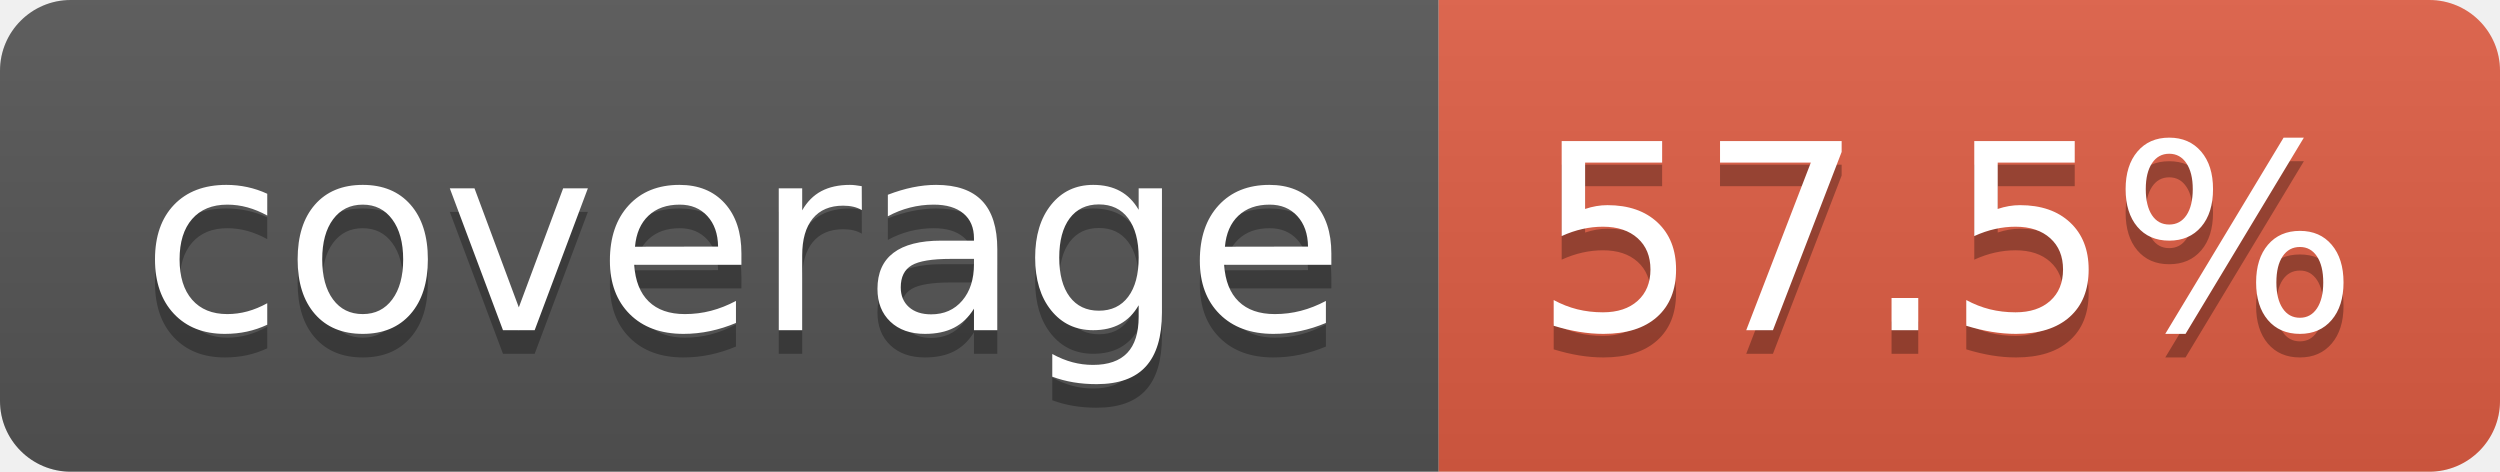
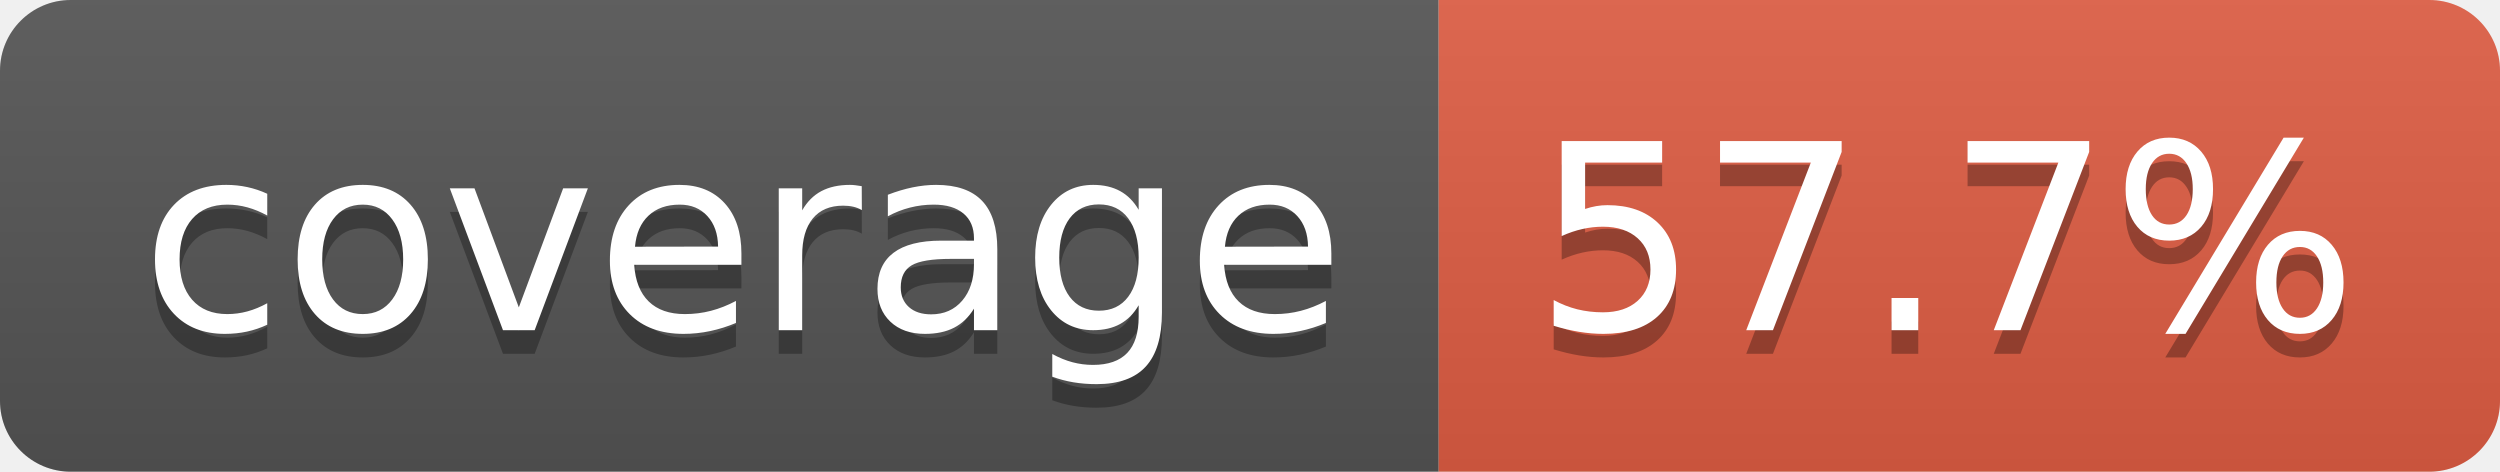
- <svg xmlns="http://www.w3.org/2000/svg" width="106" height="20" role="img" aria-label="coverage: 57.5%">
+ <svg xmlns="http://www.w3.org/2000/svg" width="106" height="20" role="img" aria-label="coverage: 57.7%">
  <linearGradient id="s" x2="0" y2="100%">
    <stop offset="0" stop-color="#bbb" stop-opacity=".1" />
    <stop offset="1" stop-opacity=".1" />
  </linearGradient>
  <clipPath id="r">
    <rect width="106" height="20" rx="3" fill="#fff" />
  </clipPath>
  <g clip-path="url(#r)">
    <rect width="61" height="20" fill="#555" />
    <rect x="61" width="45" height="20" fill="#e05d44" />
    <rect width="106" height="20" fill="url(#s)" />
  </g>
  <g fill="#fff" text-anchor="middle" font-family="Verdana,Geneva,DejaVu Sans,sans-serif" text-rendering="geometricPrecision" font-size="110">
    <text aria-hidden="true" x="315" y="150" fill="#010101" fill-opacity=".3" transform="scale(.1)" textLength="510">coverage</text>
    <text x="315" y="140" transform="scale(.1)" fill="#fff" textLength="510">coverage</text>
-     <text aria-hidden="true" x="825" y="150" fill="#010101" fill-opacity=".3" transform="scale(.1)" textLength="350">57.5%</text>
-     <text x="825" y="140" transform="scale(.1)" fill="#fff" textLength="350">57.5%</text>
+     <text aria-hidden="true" x="825" y="150" fill="#010101" fill-opacity=".3" transform="scale(.1)" textLength="350">57.7%</text>
+     <text x="825" y="140" transform="scale(.1)" fill="#fff" textLength="350">57.7%</text>
  </g>
</svg>
